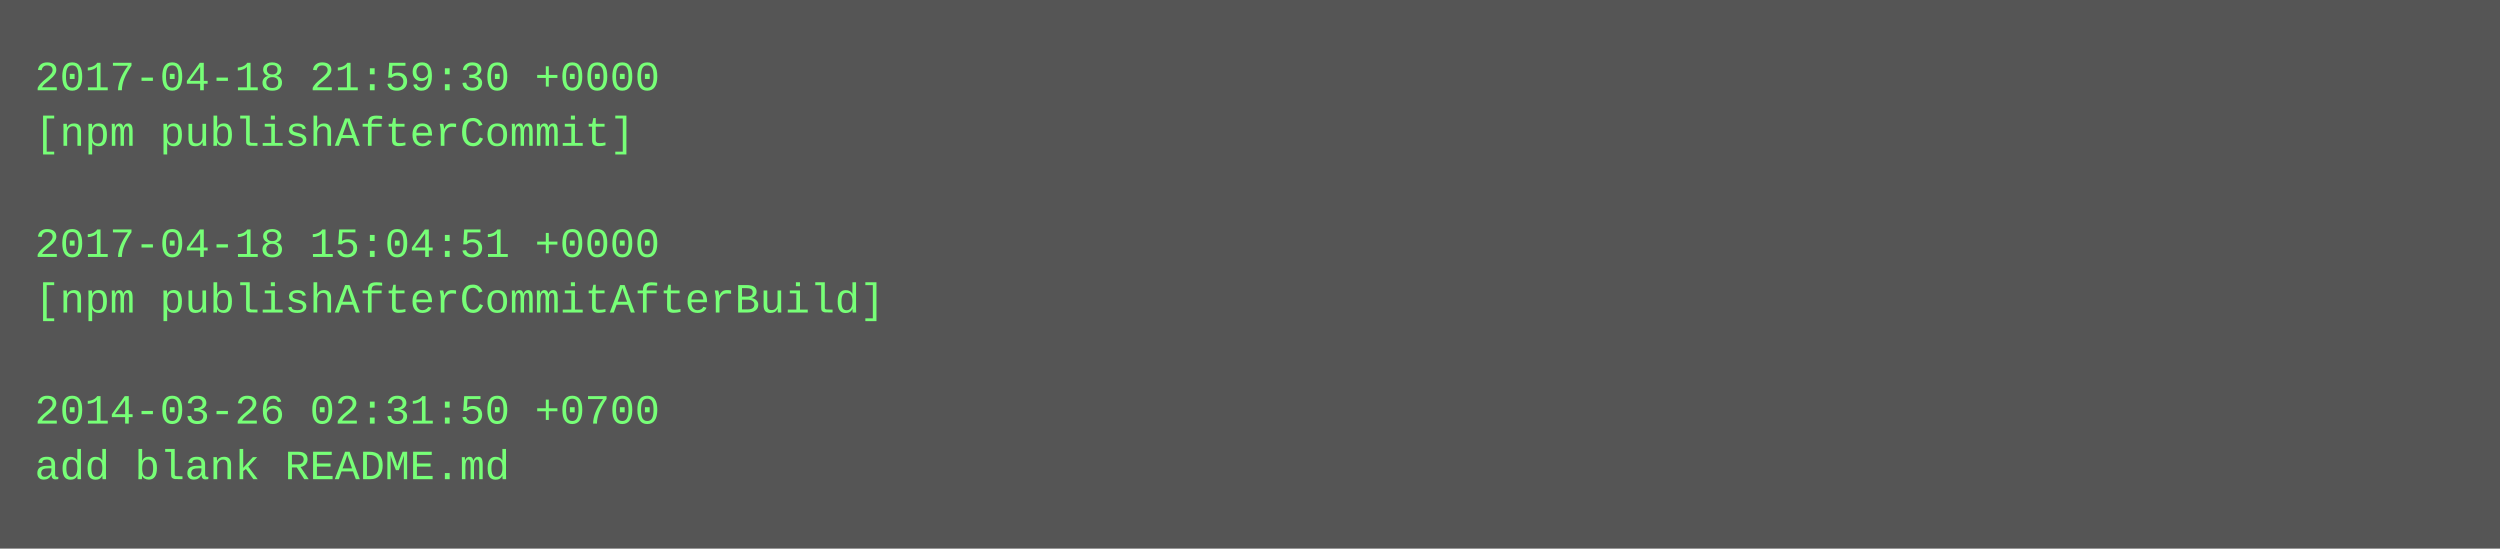
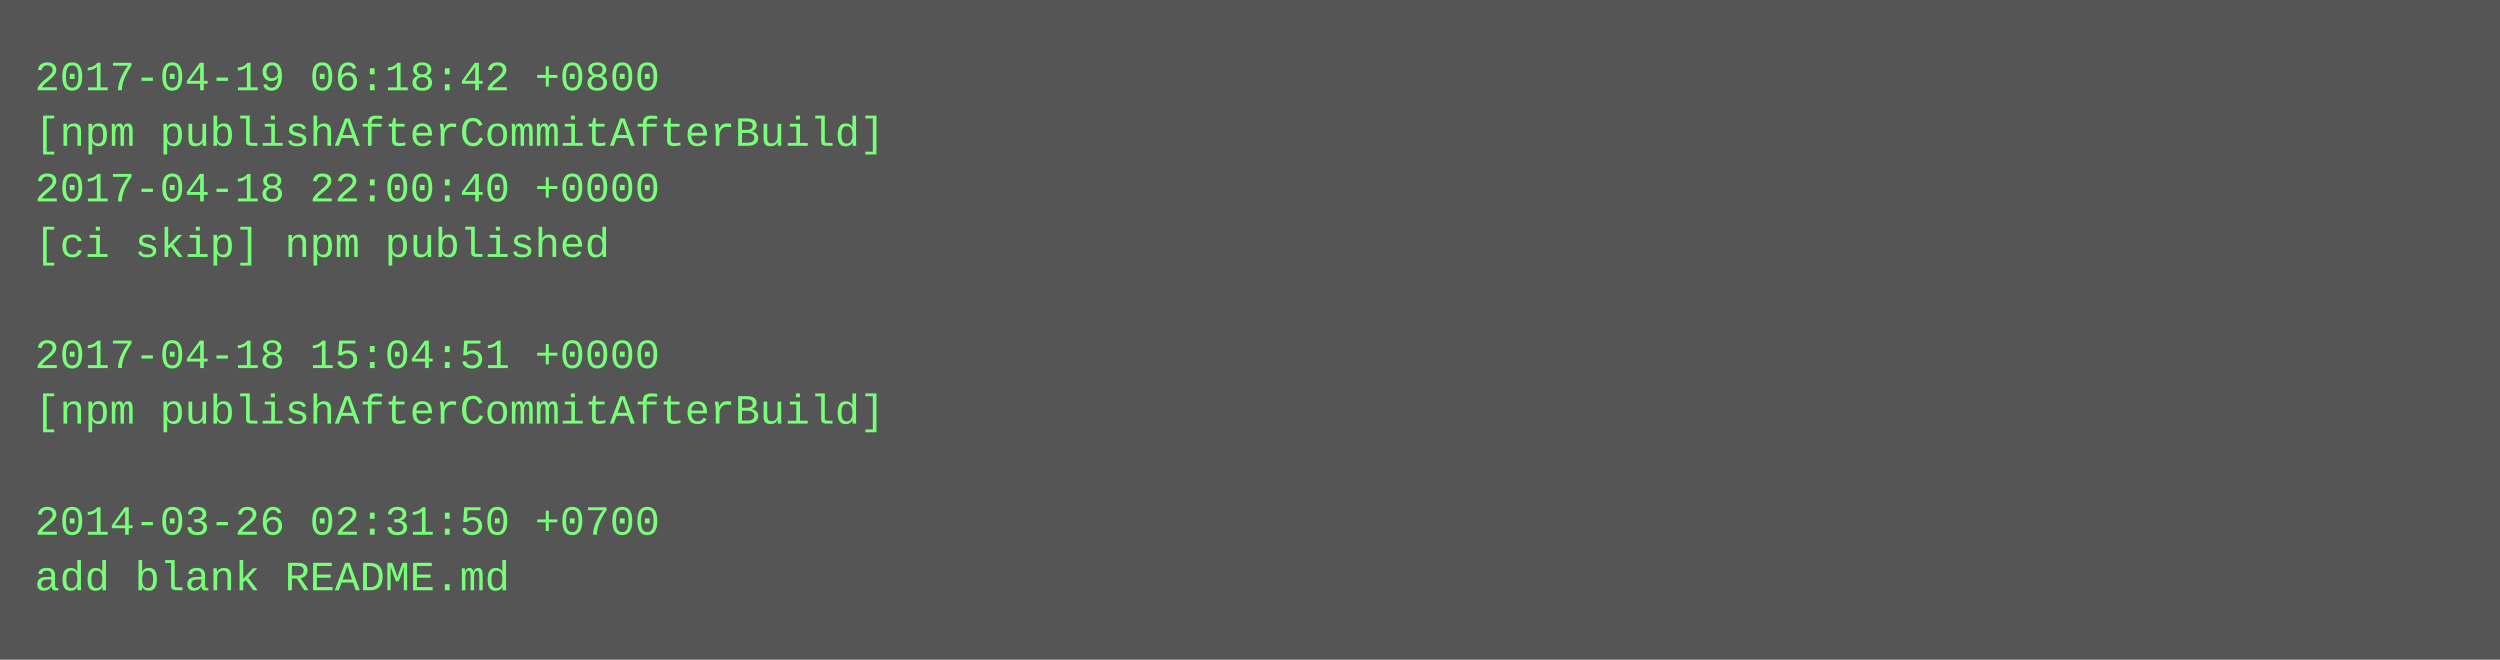
- <svg xmlns="http://www.w3.org/2000/svg" height="158" width="720">
-   <rect height="158" fill="#555" width="720" />
+ <svg xmlns="http://www.w3.org/2000/svg" height="190" width="720">
+   <rect height="190" fill="#555" width="720" />
  <text fill="#7f7" font-family="Courier New" font-size="12" xml:space="preserve">
-     <tspan x="10" y="26">2017-04-18 21:59:30 +0000</tspan>
-     <tspan x="10" y="42">[npm publishAfterCommit]</tspan>
-     <tspan x="10" y="58" />
-     <tspan x="10" y="74">2017-04-18 15:04:51 +0000</tspan>
-     <tspan x="10" y="90">[npm publishAfterCommitAfterBuild]</tspan>
-     <tspan x="10" y="106" />
-     <tspan x="10" y="122">2014-03-26 02:31:50 +0700</tspan>
-     <tspan x="10" y="138">add blank README.md</tspan>
+     <tspan x="10" y="26">2017-04-19 06:18:42 +0800</tspan>
+     <tspan x="10" y="42">[npm publishAfterCommitAfterBuild]</tspan>
+     <tspan x="10" y="58">2017-04-18 22:00:40 +0000</tspan>
+     <tspan x="10" y="74">[ci skip] npm published</tspan>
+     <tspan x="10" y="90" />
+     <tspan x="10" y="106">2017-04-18 15:04:51 +0000</tspan>
+     <tspan x="10" y="122">[npm publishAfterCommitAfterBuild]</tspan>
+     <tspan x="10" y="138" />
+     <tspan x="10" y="154">2014-03-26 02:31:50 +0700</tspan>
+     <tspan x="10" y="170">add blank README.md</tspan>
  </text>
</svg>
